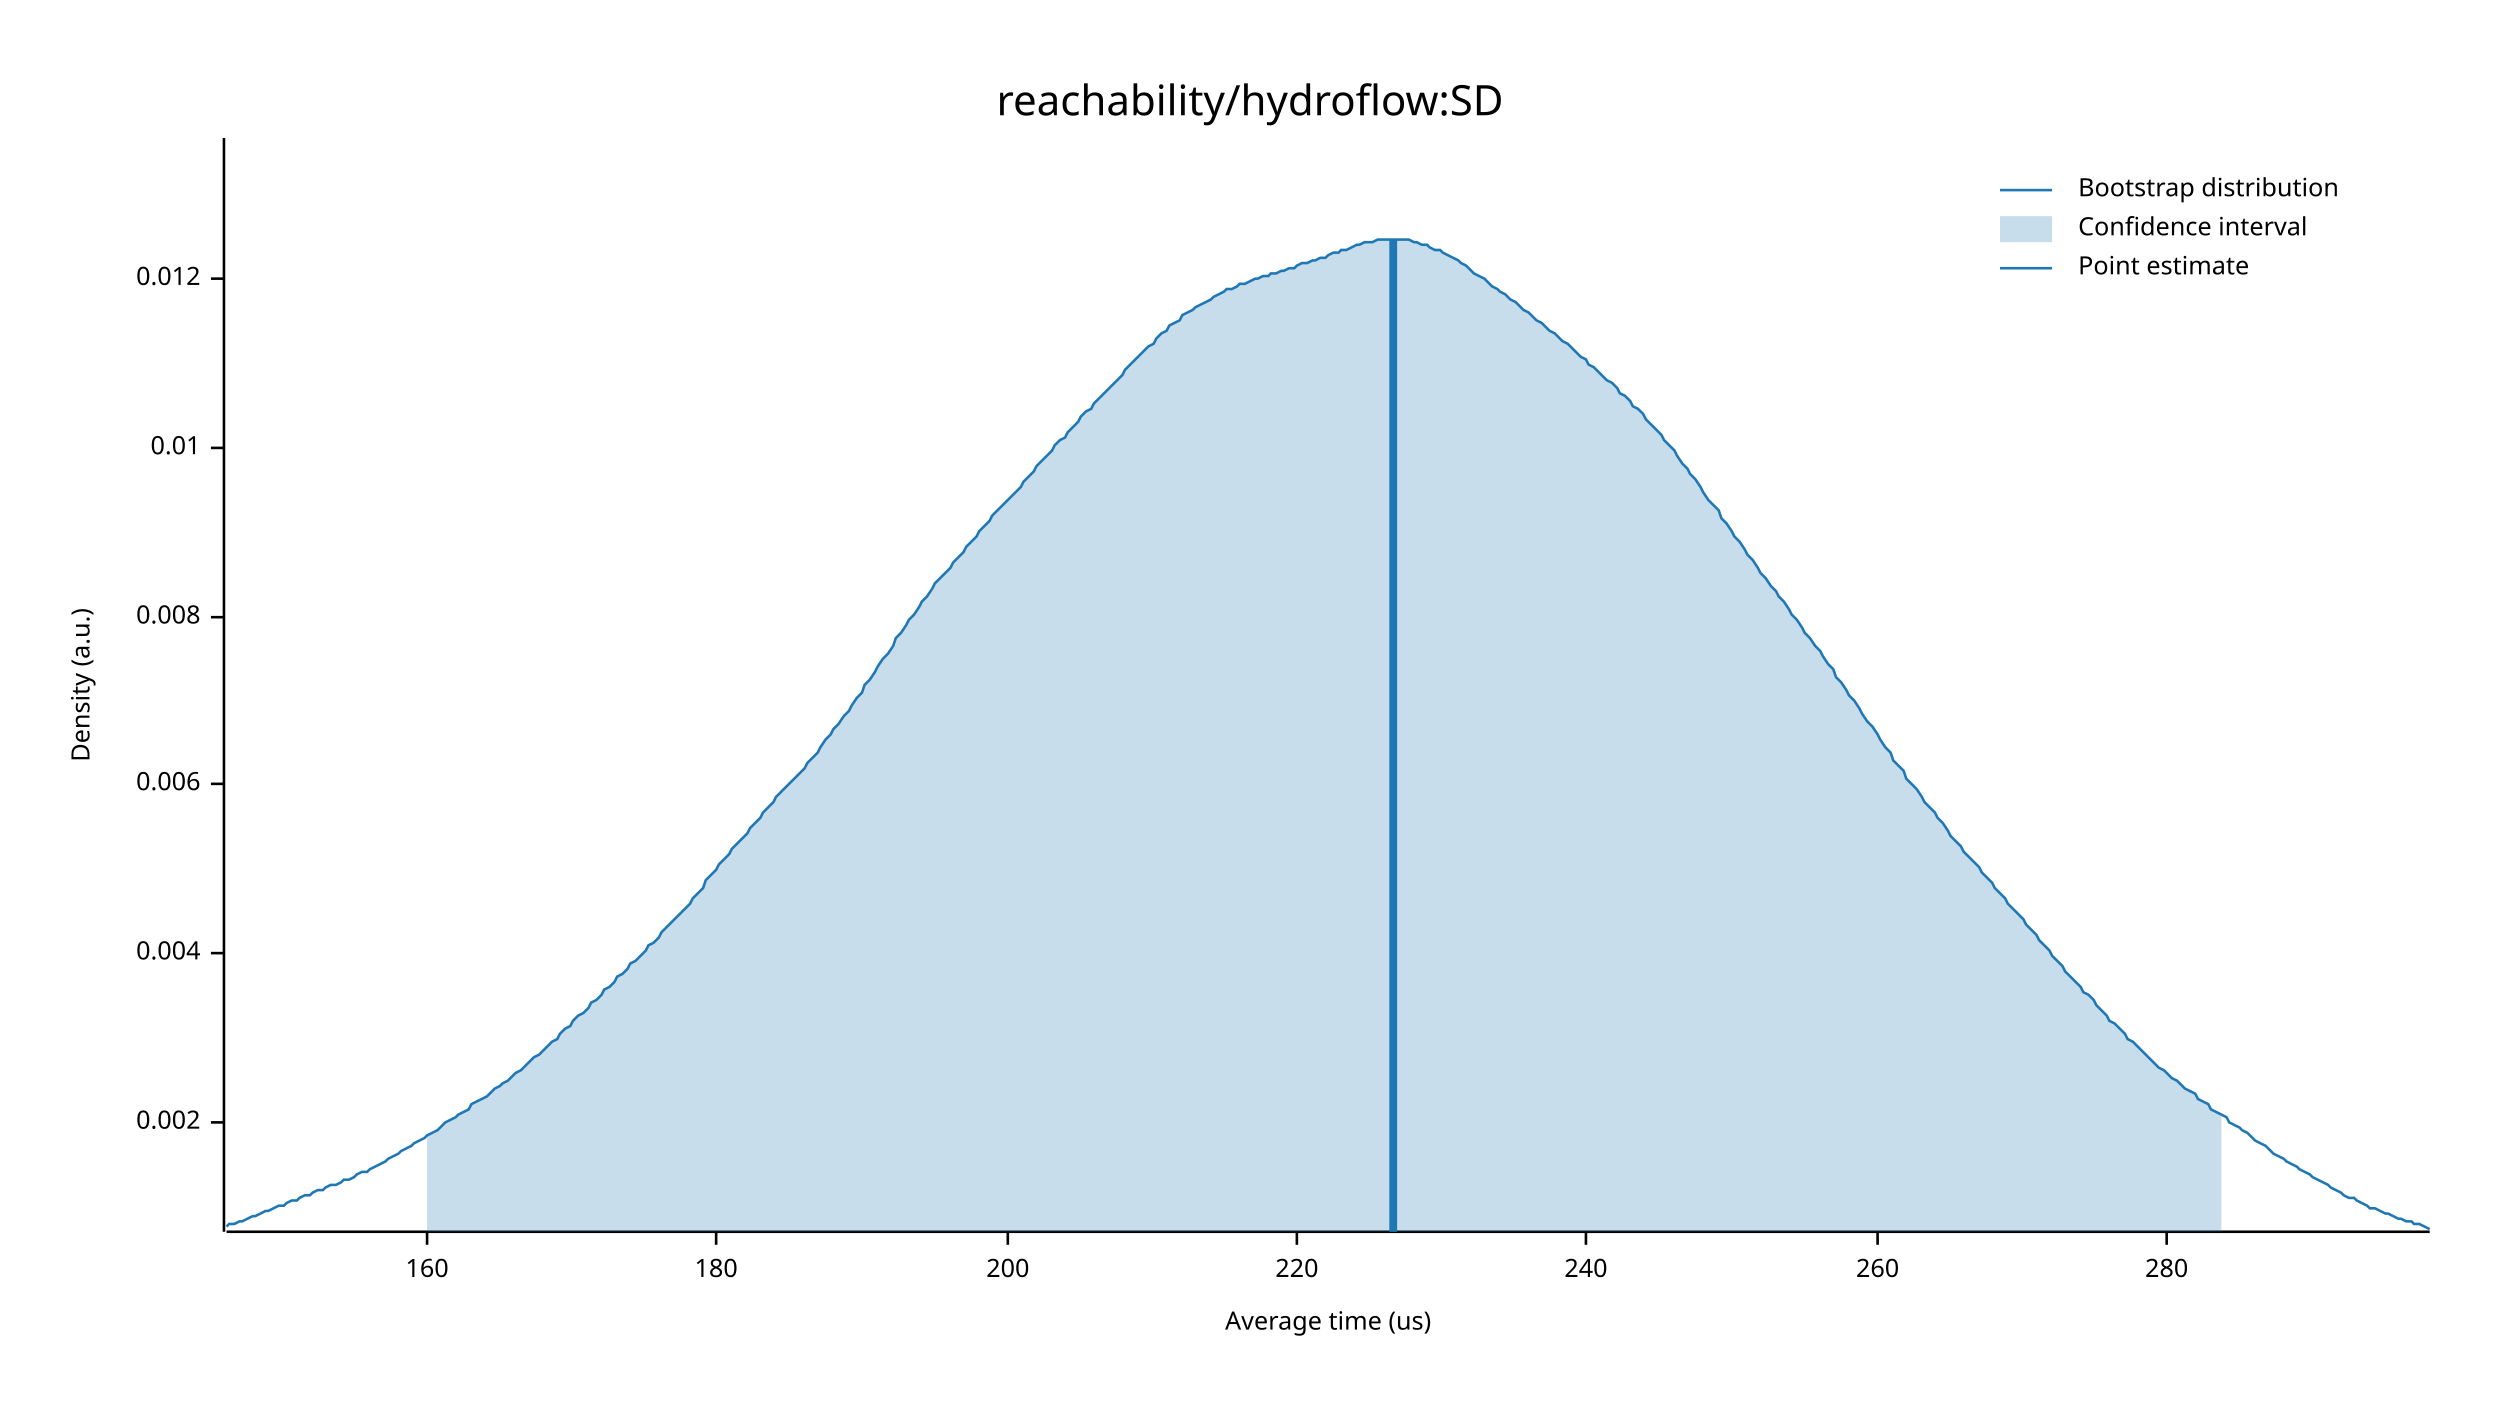
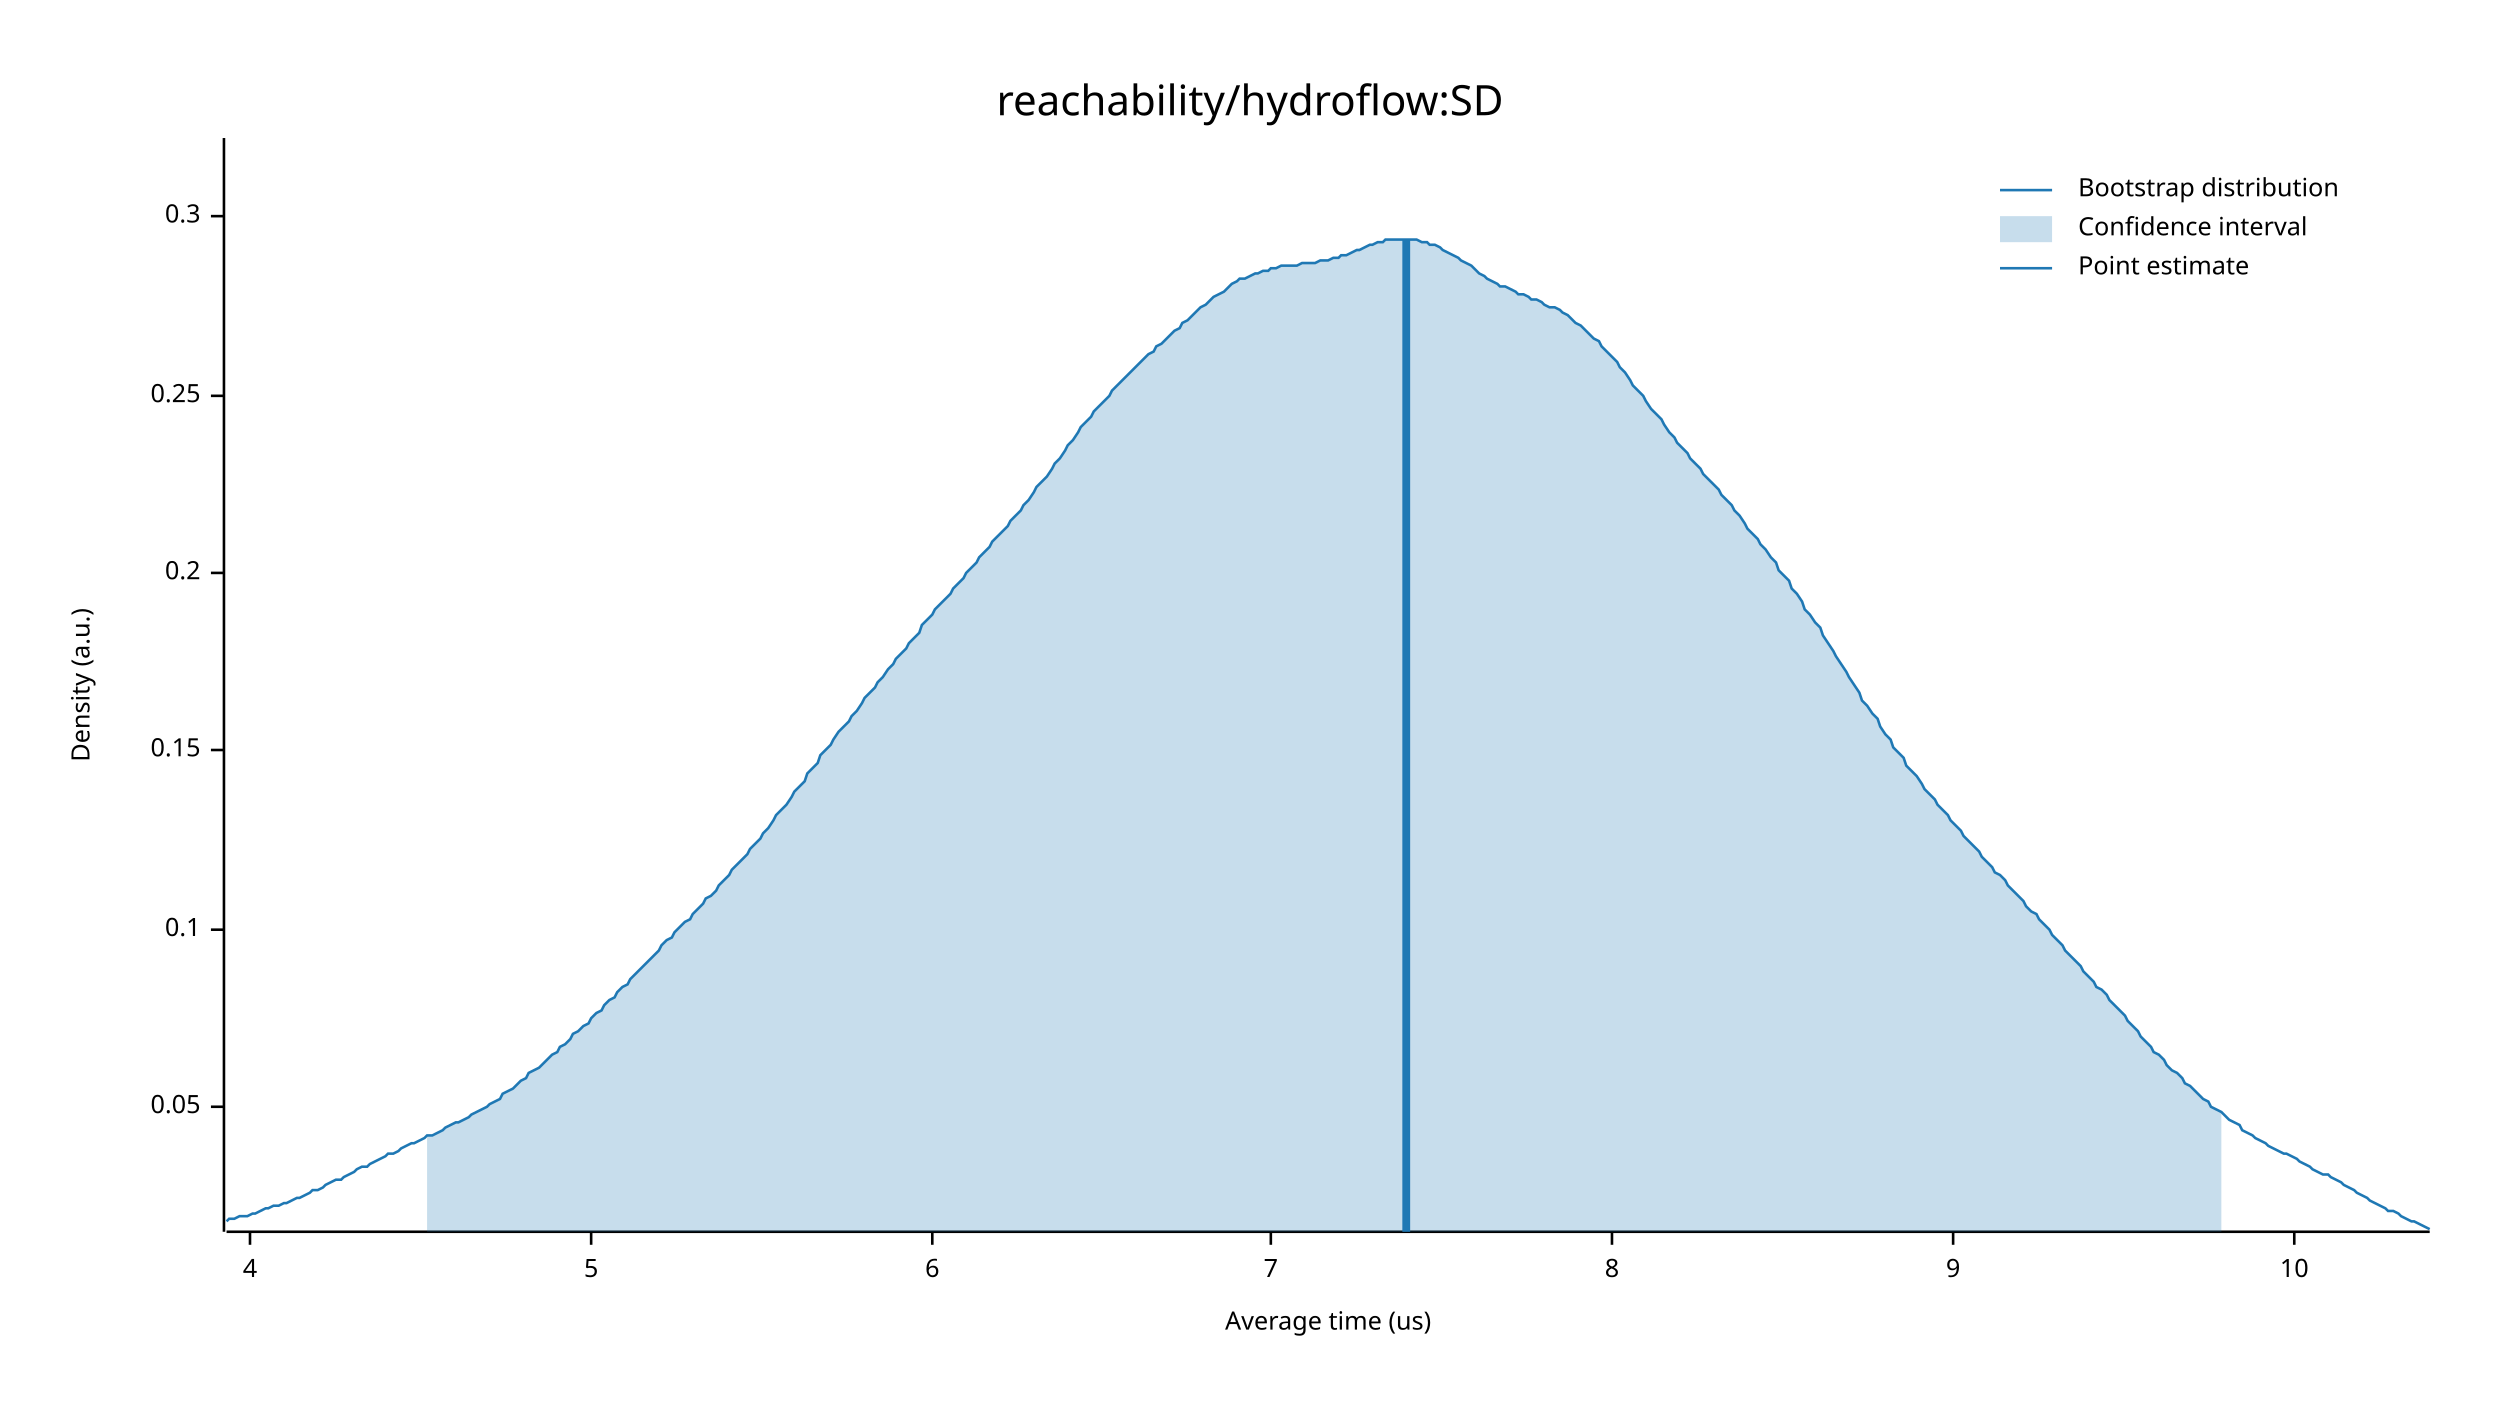
<svg xmlns="http://www.w3.org/2000/svg" width="960" height="540" viewBox="0 0 960 540">
  <text x="480" y="32" dy="0.76em" text-anchor="middle" font-family="sans-serif" font-size="16.129" opacity="1" fill="#000000">
reachability/hydroflow:SD
</text>
  <text x="27" y="263" dy="0.76em" text-anchor="middle" font-family="sans-serif" font-size="9.677" opacity="1" fill="#000000" transform="rotate(270, 27, 263)">
Density (a.u.)
</text>
  <text x="510" y="513" dy="-0.5ex" text-anchor="middle" font-family="sans-serif" font-size="9.677" opacity="1" fill="#000000">
Average time (us)
</text>
  <polyline fill="none" opacity="1" stroke="#000000" stroke-width="1" points="86,53 86,473 " />
-   <text x="77" y="431" dy="0.5ex" text-anchor="end" font-family="sans-serif" font-size="9.677" opacity="1" fill="#000000">
- 0.002
+   <text x="77" y="425" dy="0.5ex" text-anchor="end" font-family="sans-serif" font-size="9.677" opacity="1" fill="#000000">
+ 0.05
</text>
-   <polyline fill="none" opacity="1" stroke="#000000" stroke-width="1" points="81,431 86,431 " />
-   <text x="77" y="366" dy="0.5ex" text-anchor="end" font-family="sans-serif" font-size="9.677" opacity="1" fill="#000000">
- 0.004
+   <polyline fill="none" opacity="1" stroke="#000000" stroke-width="1" points="81,425 86,425 " />
+   <text x="77" y="357" dy="0.5ex" text-anchor="end" font-family="sans-serif" font-size="9.677" opacity="1" fill="#000000">
+ 0.1
</text>
-   <polyline fill="none" opacity="1" stroke="#000000" stroke-width="1" points="81,366 86,366 " />
-   <text x="77" y="301" dy="0.5ex" text-anchor="end" font-family="sans-serif" font-size="9.677" opacity="1" fill="#000000">
- 0.006
+   <polyline fill="none" opacity="1" stroke="#000000" stroke-width="1" points="81,357 86,357 " />
+   <text x="77" y="288" dy="0.5ex" text-anchor="end" font-family="sans-serif" font-size="9.677" opacity="1" fill="#000000">
+ 0.15
</text>
-   <polyline fill="none" opacity="1" stroke="#000000" stroke-width="1" points="81,301 86,301 " />
-   <text x="77" y="237" dy="0.5ex" text-anchor="end" font-family="sans-serif" font-size="9.677" opacity="1" fill="#000000">
- 0.008
+   <polyline fill="none" opacity="1" stroke="#000000" stroke-width="1" points="81,288 86,288 " />
+   <text x="77" y="220" dy="0.5ex" text-anchor="end" font-family="sans-serif" font-size="9.677" opacity="1" fill="#000000">
+ 0.2
</text>
-   <polyline fill="none" opacity="1" stroke="#000000" stroke-width="1" points="81,237 86,237 " />
-   <text x="77" y="172" dy="0.5ex" text-anchor="end" font-family="sans-serif" font-size="9.677" opacity="1" fill="#000000">
- 0.01
+   <polyline fill="none" opacity="1" stroke="#000000" stroke-width="1" points="81,220 86,220 " />
+   <text x="77" y="152" dy="0.5ex" text-anchor="end" font-family="sans-serif" font-size="9.677" opacity="1" fill="#000000">
+ 0.25
</text>
-   <polyline fill="none" opacity="1" stroke="#000000" stroke-width="1" points="81,172 86,172 " />
-   <text x="77" y="107" dy="0.5ex" text-anchor="end" font-family="sans-serif" font-size="9.677" opacity="1" fill="#000000">
- 0.012
+   <polyline fill="none" opacity="1" stroke="#000000" stroke-width="1" points="81,152 86,152 " />
+   <text x="77" y="83" dy="0.5ex" text-anchor="end" font-family="sans-serif" font-size="9.677" opacity="1" fill="#000000">
+ 0.3
</text>
-   <polyline fill="none" opacity="1" stroke="#000000" stroke-width="1" points="81,107 86,107 " />
+   <polyline fill="none" opacity="1" stroke="#000000" stroke-width="1" points="81,83 86,83 " />
  <polyline fill="none" opacity="1" stroke="#000000" stroke-width="1" points="87,473 933,473 " />
-   <text x="164" y="483" dy="0.76em" text-anchor="middle" font-family="sans-serif" font-size="9.677" opacity="1" fill="#000000">
- 160
+   <text x="96" y="483" dy="0.76em" text-anchor="middle" font-family="sans-serif" font-size="9.677" opacity="1" fill="#000000">
+ 4
</text>
-   <polyline fill="none" opacity="1" stroke="#000000" stroke-width="1" points="164,473 164,478 " />
-   <text x="275" y="483" dy="0.76em" text-anchor="middle" font-family="sans-serif" font-size="9.677" opacity="1" fill="#000000">
- 180
+   <polyline fill="none" opacity="1" stroke="#000000" stroke-width="1" points="96,473 96,478 " />
+   <text x="227" y="483" dy="0.76em" text-anchor="middle" font-family="sans-serif" font-size="9.677" opacity="1" fill="#000000">
+ 5
</text>
-   <polyline fill="none" opacity="1" stroke="#000000" stroke-width="1" points="275,473 275,478 " />
-   <text x="387" y="483" dy="0.76em" text-anchor="middle" font-family="sans-serif" font-size="9.677" opacity="1" fill="#000000">
- 200
+   <polyline fill="none" opacity="1" stroke="#000000" stroke-width="1" points="227,473 227,478 " />
+   <text x="358" y="483" dy="0.76em" text-anchor="middle" font-family="sans-serif" font-size="9.677" opacity="1" fill="#000000">
+ 6
</text>
-   <polyline fill="none" opacity="1" stroke="#000000" stroke-width="1" points="387,473 387,478 " />
-   <text x="498" y="483" dy="0.76em" text-anchor="middle" font-family="sans-serif" font-size="9.677" opacity="1" fill="#000000">
- 220
+   <polyline fill="none" opacity="1" stroke="#000000" stroke-width="1" points="358,473 358,478 " />
+   <text x="488" y="483" dy="0.76em" text-anchor="middle" font-family="sans-serif" font-size="9.677" opacity="1" fill="#000000">
+ 7
</text>
-   <polyline fill="none" opacity="1" stroke="#000000" stroke-width="1" points="498,473 498,478 " />
-   <text x="609" y="483" dy="0.76em" text-anchor="middle" font-family="sans-serif" font-size="9.677" opacity="1" fill="#000000">
- 240
+   <polyline fill="none" opacity="1" stroke="#000000" stroke-width="1" points="488,473 488,478 " />
+   <text x="619" y="483" dy="0.76em" text-anchor="middle" font-family="sans-serif" font-size="9.677" opacity="1" fill="#000000">
+ 8
</text>
-   <polyline fill="none" opacity="1" stroke="#000000" stroke-width="1" points="609,473 609,478 " />
-   <text x="721" y="483" dy="0.76em" text-anchor="middle" font-family="sans-serif" font-size="9.677" opacity="1" fill="#000000">
- 260
+   <polyline fill="none" opacity="1" stroke="#000000" stroke-width="1" points="619,473 619,478 " />
+   <text x="750" y="483" dy="0.76em" text-anchor="middle" font-family="sans-serif" font-size="9.677" opacity="1" fill="#000000">
+ 9
</text>
-   <polyline fill="none" opacity="1" stroke="#000000" stroke-width="1" points="721,473 721,478 " />
-   <text x="832" y="483" dy="0.76em" text-anchor="middle" font-family="sans-serif" font-size="9.677" opacity="1" fill="#000000">
- 280
+   <polyline fill="none" opacity="1" stroke="#000000" stroke-width="1" points="750,473 750,478 " />
+   <text x="881" y="483" dy="0.76em" text-anchor="middle" font-family="sans-serif" font-size="9.677" opacity="1" fill="#000000">
+ 10
</text>
-   <polyline fill="none" opacity="1" stroke="#000000" stroke-width="1" points="832,473 832,478 " />
-   <polyline fill="none" opacity="1" stroke="#1F78B4" stroke-width="1" points="87,471 88,470 90,470 92,469 93,469 95,468 97,467 98,467 100,466 102,465 103,465 105,464 107,463 109,463 110,462 112,461 114,461 115,460 117,459 119,459 120,458 122,457 124,457 125,456 127,455 129,455 131,454 132,453 134,453 136,452 137,451 139,450 141,450 142,449 144,448 146,447 148,446 149,445 151,444 153,443 154,442 156,441 158,440 159,439 161,438 163,437 164,436 166,435 168,434 170,432 171,431 173,430 175,429 176,428 178,427 180,426 181,424 183,423 185,422 187,421 188,420 190,418 192,417 193,416 195,415 197,413 198,412 200,411 202,409 203,408 205,406 207,405 209,403 210,402 212,400 214,399 215,397 217,395 219,394 220,392 222,390 224,389 226,387 227,385 229,384 231,382 232,380 234,379 236,377 237,375 239,374 241,372 242,370 244,369 246,367 248,365 249,363 251,362 253,360 254,358 256,356 258,354 259,353 261,351 263,349 265,347 266,345 268,343 270,341 271,338 273,336 275,334 276,332 278,330 280,328 281,326 283,324 285,322 287,320 288,318 290,316 292,314 293,312 295,310 297,308 298,306 300,304 302,302 304,300 305,299 307,297 309,295 310,293 312,291 314,289 315,287 317,284 319,282 320,280 322,278 324,275 326,273 327,271 329,268 331,266 332,263 334,261 336,258 337,256 339,253 341,251 343,248 344,245 346,243 348,240 349,238 351,236 353,233 354,231 356,229 358,226 359,224 361,222 363,220 365,218 366,216 368,214 370,212 371,210 373,208 375,206 376,204 378,202 380,200 381,198 383,196 385,194 387,192 388,191 390,189 392,187 393,185 395,183 397,181 398,179 400,177 402,175 404,173 405,171 407,169 409,168 410,166 412,164 414,162 415,160 417,158 419,157 420,155 422,153 424,151 426,149 427,148 429,146 431,144 432,142 434,140 436,138 437,137 439,135 441,133 443,132 444,130 446,128 448,127 449,125 451,124 453,123 454,121 456,120 458,119 459,118 461,117 463,116 465,115 466,114 468,113 470,112 471,111 473,111 475,110 476,109 478,109 480,108 482,107 483,107 485,106 487,106 488,105 490,105 492,104 493,104 495,103 497,103 498,102 500,101 502,101 504,100 505,100 507,99 509,99 510,98 512,97 514,97 515,96 517,96 519,95 521,94 522,94 524,93 526,93 527,93 529,92 531,92 532,92 534,92 536,92 537,92 539,92 541,92 543,93 544,93 546,94 548,94 549,95 551,96 553,96 554,97 556,98 558,99 560,100 561,101 563,102 565,104 566,105 568,106 570,107 571,108 573,110 575,111 576,112 578,113 580,115 582,116 583,117 585,119 587,120 588,121 590,123 592,124 593,125 595,127 597,128 599,130 600,131 602,132 604,134 605,135 607,137 609,138 610,140 612,141 614,143 615,144 617,146 619,147 621,149 622,151 624,152 626,154 627,156 629,157 631,159 632,161 634,163 636,165 638,167 639,169 641,171 643,173 644,175 646,178 648,180 649,182 651,184 653,187 654,189 656,192 658,194 660,196 661,199 663,201 665,204 666,206 668,208 670,211 671,213 673,215 675,218 676,220 678,222 680,225 682,227 683,229 685,231 687,234 688,236 690,238 692,241 693,243 695,245 697,248 699,250 700,252 702,255 704,257 705,260 707,262 709,265 710,267 712,269 714,272 715,274 717,277 719,279 721,282 722,284 724,287 726,289 727,292 729,294 731,296 732,299 734,301 736,303 738,306 739,308 741,310 743,312 744,314 746,316 748,319 749,321 751,323 753,325 754,327 756,329 758,331 760,333 761,335 763,337 765,339 766,341 768,343 770,345 771,347 773,349 775,351 777,353 778,355 780,357 782,359 783,361 785,363 787,365 788,367 790,369 792,371 793,373 795,375 797,377 799,379 800,381 802,382 804,384 805,386 807,388 809,390 810,392 812,393 814,395 816,397 817,399 819,400 821,402 822,403 824,405 826,407 827,408 829,410 831,411 832,412 834,414 836,415 838,417 839,418 841,419 843,420 844,422 846,423 848,424 849,426 851,427 853,428 855,429 856,431 858,432 860,433 861,434 863,435 865,437 866,438 868,439 870,440 871,441 873,443 875,444 877,445 878,446 880,447 882,448 883,449 885,450 887,451 888,452 890,453 892,454 894,455 895,456 897,457 899,458 900,459 902,460 904,460 905,461 907,462 909,463 910,464 912,464 914,465 916,466 917,466 919,467 921,468 922,468 924,469 926,469 927,470 929,470 931,471 933,472 " />
-   <polygon opacity="0.25" fill="#1F78B4" points="164,436 166,435 168,434 170,432 171,431 173,430 175,429 176,428 178,427 180,426 181,424 183,423 185,422 187,421 188,420 190,418 192,417 193,416 195,415 197,413 198,412 200,411 202,409 203,408 205,406 207,405 209,403 210,402 212,400 214,399 215,397 217,395 219,394 220,392 222,390 224,389 226,387 227,385 229,384 231,382 232,380 234,379 236,377 237,375 239,374 241,372 242,370 244,369 246,367 248,365 249,363 251,362 253,360 254,358 256,356 258,354 259,353 261,351 263,349 265,347 266,345 268,343 270,341 271,338 273,336 275,334 276,332 278,330 280,328 281,326 283,324 285,322 287,320 288,318 290,316 292,314 293,312 295,310 297,308 298,306 300,304 302,302 304,300 305,299 307,297 309,295 310,293 312,291 314,289 315,287 317,284 319,282 320,280 322,278 324,275 326,273 327,271 329,268 331,266 332,263 334,261 336,258 337,256 339,253 341,251 343,248 344,245 346,243 348,240 349,238 351,236 353,233 354,231 356,229 358,226 359,224 361,222 363,220 365,218 366,216 368,214 370,212 371,210 373,208 375,206 376,204 378,202 380,200 381,198 383,196 385,194 387,192 388,191 390,189 392,187 393,185 395,183 397,181 398,179 400,177 402,175 404,173 405,171 407,169 409,168 410,166 412,164 414,162 415,160 417,158 419,157 420,155 422,153 424,151 426,149 427,148 429,146 431,144 432,142 434,140 436,138 437,137 439,135 441,133 443,132 444,130 446,128 448,127 449,125 451,124 453,123 454,121 456,120 458,119 459,118 461,117 463,116 465,115 466,114 468,113 470,112 471,111 473,111 475,110 476,109 478,109 480,108 482,107 483,107 485,106 487,106 488,105 490,105 492,104 493,104 495,103 497,103 498,102 500,101 502,101 504,100 505,100 507,99 509,99 510,98 512,97 514,97 515,96 517,96 519,95 521,94 522,94 524,93 526,93 527,93 529,92 531,92 532,92 534,92 536,92 537,92 539,92 541,92 543,93 544,93 546,94 548,94 549,95 551,96 553,96 554,97 556,98 558,99 560,100 561,101 563,102 565,104 566,105 568,106 570,107 571,108 573,110 575,111 576,112 578,113 580,115 582,116 583,117 585,119 587,120 588,121 590,123 592,124 593,125 595,127 597,128 599,130 600,131 602,132 604,134 605,135 607,137 609,138 610,140 612,141 614,143 615,144 617,146 619,147 621,149 622,151 624,152 626,154 627,156 629,157 631,159 632,161 634,163 636,165 638,167 639,169 641,171 643,173 644,175 646,178 648,180 649,182 651,184 653,187 654,189 656,192 658,194 660,196 661,199 663,201 665,204 666,206 668,208 670,211 671,213 673,215 675,218 676,220 678,222 680,225 682,227 683,229 685,231 687,234 688,236 690,238 692,241 693,243 695,245 697,248 699,250 700,252 702,255 704,257 705,260 707,262 709,265 710,267 712,269 714,272 715,274 717,277 719,279 721,282 722,284 724,287 726,289 727,292 729,294 731,296 732,299 734,301 736,303 738,306 739,308 741,310 743,312 744,314 746,316 748,319 749,321 751,323 753,325 754,327 756,329 758,331 760,333 761,335 763,337 765,339 766,341 768,343 770,345 771,347 773,349 775,351 777,353 778,355 780,357 782,359 783,361 785,363 787,365 788,367 790,369 792,371 793,373 795,375 797,377 799,379 800,381 802,382 804,384 805,386 807,388 809,390 810,392 812,393 814,395 816,397 817,399 819,400 821,402 822,403 824,405 826,407 827,408 829,410 831,411 832,412 834,414 836,415 838,417 839,418 841,419 843,420 844,422 846,423 848,424 849,426 851,427 853,428 853,473 164,473 " />
-   <polyline fill="none" opacity="1" stroke="#1F78B4" stroke-width="3" points="535,473 535,92 " />
+   <polyline fill="none" opacity="1" stroke="#000000" stroke-width="1" points="881,473 881,478 " />
+   <polyline fill="none" opacity="1" stroke="#1F78B4" stroke-width="1" points="87,469 88,468 90,468 92,467 93,467 95,467 97,466 98,466 100,465 102,464 103,464 105,463 107,463 109,462 110,462 112,461 114,460 115,460 117,459 119,458 120,457 122,457 124,456 125,455 127,454 129,453 131,453 132,452 134,451 136,450 137,449 139,448 141,448 142,447 144,446 146,445 148,444 149,443 151,443 153,442 154,441 156,440 158,439 159,439 161,438 163,437 164,436 166,436 168,435 170,434 171,433 173,432 175,431 176,431 178,430 180,429 181,428 183,427 185,426 187,425 188,424 190,423 192,422 193,420 195,419 197,418 198,417 200,415 202,414 203,412 205,411 207,410 209,408 210,407 212,405 214,404 215,402 217,401 219,399 220,397 222,396 224,394 226,393 227,391 229,389 231,388 232,386 234,384 236,383 237,381 239,379 241,378 242,376 244,374 246,372 248,370 249,369 251,367 253,365 254,363 256,361 258,360 259,358 261,356 263,354 265,353 266,351 268,349 270,347 271,345 273,344 275,342 276,340 278,338 280,336 281,334 283,332 285,330 287,328 288,326 290,324 292,322 293,320 295,318 297,315 298,313 300,311 302,309 304,306 305,304 307,302 309,300 310,297 312,295 314,293 315,290 317,288 319,286 320,284 322,281 324,279 326,277 327,275 329,273 331,270 332,268 334,266 336,264 337,262 339,260 341,257 343,255 344,253 346,251 348,249 349,247 351,245 353,243 354,240 356,238 358,236 359,234 361,232 363,230 365,228 366,226 368,224 370,222 371,220 373,218 375,216 376,214 378,212 380,210 381,208 383,206 385,204 387,202 388,200 390,198 392,196 393,194 395,192 397,189 398,187 400,185 402,183 404,180 405,178 407,176 409,173 410,171 412,169 414,166 415,164 417,162 419,160 420,158 422,156 424,154 426,152 427,150 429,148 431,146 432,145 434,143 436,141 437,140 439,138 441,136 443,135 444,133 446,132 448,130 449,129 451,127 453,126 454,124 456,123 458,121 459,120 461,118 463,117 465,115 466,114 468,113 470,112 471,111 473,109 475,108 476,107 478,107 480,106 482,105 483,105 485,104 487,104 488,103 490,103 492,102 493,102 495,102 497,102 498,102 500,101 502,101 504,101 505,101 507,100 509,100 510,100 512,99 514,99 515,98 517,98 519,97 521,96 522,96 524,95 526,94 527,94 529,93 531,93 532,92 534,92 536,92 537,92 539,92 541,92 543,92 544,92 546,93 548,93 549,94 551,94 553,95 554,96 556,97 558,98 560,99 561,100 563,101 565,102 566,103 568,105 570,106 571,107 573,108 575,109 576,110 578,110 580,111 582,112 583,113 585,113 587,114 588,115 590,115 592,116 593,117 595,118 597,118 599,119 600,120 602,121 604,123 605,124 607,125 609,127 610,128 612,130 614,131 615,133 617,135 619,137 621,139 622,141 624,143 626,146 627,148 629,150 631,152 632,154 634,157 636,159 638,161 639,163 641,166 643,168 644,170 646,172 648,174 649,176 651,178 653,180 654,182 656,184 658,186 660,188 661,190 663,192 665,194 666,196 668,198 670,201 671,203 673,205 675,207 676,209 678,211 680,214 682,216 683,219 685,221 687,223 688,226 690,228 692,231 693,234 695,236 697,239 699,241 700,244 702,247 704,250 705,252 707,255 709,258 710,260 712,263 714,266 715,269 717,271 719,274 721,276 722,279 724,282 726,284 727,287 729,289 731,291 732,294 734,296 736,298 738,301 739,303 741,305 743,307 744,309 746,311 748,313 749,315 751,317 753,319 754,321 756,323 758,325 760,327 761,329 763,331 765,333 766,335 768,336 770,338 771,340 773,342 775,344 777,346 778,348 780,350 782,351 783,353 785,355 787,357 788,359 790,361 792,363 793,365 795,367 797,369 799,371 800,373 802,375 804,377 805,379 807,380 809,382 810,384 812,386 814,388 816,390 817,392 819,394 821,396 822,398 824,400 826,402 827,404 829,405 831,407 832,409 834,411 836,412 838,414 839,416 841,417 843,419 844,420 846,422 848,423 849,425 851,426 853,427 855,429 856,430 858,431 860,432 861,434 863,435 865,436 866,437 868,438 870,439 871,440 873,441 875,442 877,443 878,443 880,444 882,445 883,446 885,447 887,448 888,449 890,450 892,451 894,451 895,452 897,453 899,454 900,455 902,456 904,457 905,458 907,459 909,460 910,461 912,462 914,463 916,464 917,465 919,465 921,466 922,467 924,468 926,469 927,469 929,470 931,471 933,472 " />
+   <polygon opacity="0.25" fill="#1F78B4" points="164,436 166,436 168,435 170,434 171,433 173,432 175,431 176,431 178,430 180,429 181,428 183,427 185,426 187,425 188,424 190,423 192,422 193,420 195,419 197,418 198,417 200,415 202,414 203,412 205,411 207,410 209,408 210,407 212,405 214,404 215,402 217,401 219,399 220,397 222,396 224,394 226,393 227,391 229,389 231,388 232,386 234,384 236,383 237,381 239,379 241,378 242,376 244,374 246,372 248,370 249,369 251,367 253,365 254,363 256,361 258,360 259,358 261,356 263,354 265,353 266,351 268,349 270,347 271,345 273,344 275,342 276,340 278,338 280,336 281,334 283,332 285,330 287,328 288,326 290,324 292,322 293,320 295,318 297,315 298,313 300,311 302,309 304,306 305,304 307,302 309,300 310,297 312,295 314,293 315,290 317,288 319,286 320,284 322,281 324,279 326,277 327,275 329,273 331,270 332,268 334,266 336,264 337,262 339,260 341,257 343,255 344,253 346,251 348,249 349,247 351,245 353,243 354,240 356,238 358,236 359,234 361,232 363,230 365,228 366,226 368,224 370,222 371,220 373,218 375,216 376,214 378,212 380,210 381,208 383,206 385,204 387,202 388,200 390,198 392,196 393,194 395,192 397,189 398,187 400,185 402,183 404,180 405,178 407,176 409,173 410,171 412,169 414,166 415,164 417,162 419,160 420,158 422,156 424,154 426,152 427,150 429,148 431,146 432,145 434,143 436,141 437,140 439,138 441,136 443,135 444,133 446,132 448,130 449,129 451,127 453,126 454,124 456,123 458,121 459,120 461,118 463,117 465,115 466,114 468,113 470,112 471,111 473,109 475,108 476,107 478,107 480,106 482,105 483,105 485,104 487,104 488,103 490,103 492,102 493,102 495,102 497,102 498,102 500,101 502,101 504,101 505,101 507,100 509,100 510,100 512,99 514,99 515,98 517,98 519,97 521,96 522,96 524,95 526,94 527,94 529,93 531,93 532,92 534,92 536,92 537,92 539,92 541,92 543,92 544,92 546,93 548,93 549,94 551,94 553,95 554,96 556,97 558,98 560,99 561,100 563,101 565,102 566,103 568,105 570,106 571,107 573,108 575,109 576,110 578,110 580,111 582,112 583,113 585,113 587,114 588,115 590,115 592,116 593,117 595,118 597,118 599,119 600,120 602,121 604,123 605,124 607,125 609,127 610,128 612,130 614,131 615,133 617,135 619,137 621,139 622,141 624,143 626,146 627,148 629,150 631,152 632,154 634,157 636,159 638,161 639,163 641,166 643,168 644,170 646,172 648,174 649,176 651,178 653,180 654,182 656,184 658,186 660,188 661,190 663,192 665,194 666,196 668,198 670,201 671,203 673,205 675,207 676,209 678,211 680,214 682,216 683,219 685,221 687,223 688,226 690,228 692,231 693,234 695,236 697,239 699,241 700,244 702,247 704,250 705,252 707,255 709,258 710,260 712,263 714,266 715,269 717,271 719,274 721,276 722,279 724,282 726,284 727,287 729,289 731,291 732,294 734,296 736,298 738,301 739,303 741,305 743,307 744,309 746,311 748,313 749,315 751,317 753,319 754,321 756,323 758,325 760,327 761,329 763,331 765,333 766,335 768,336 770,338 771,340 773,342 775,344 777,346 778,348 780,350 782,351 783,353 785,355 787,357 788,359 790,361 792,363 793,365 795,367 797,369 799,371 800,373 802,375 804,377 805,379 807,380 809,382 810,384 812,386 814,388 816,390 817,392 819,394 821,396 822,398 824,400 826,402 827,404 829,405 831,407 832,409 834,411 836,412 838,414 839,416 841,417 843,419 844,420 846,422 848,423 849,425 851,426 853,427 853,473 164,473 " />
+   <polyline fill="none" opacity="1" stroke="#1F78B4" stroke-width="3" points="540,473 540,92 " />
  <text x="798" y="68" dy="0.76em" text-anchor="start" font-family="sans-serif" font-size="9.677" opacity="1" fill="#000000">
Bootstrap distribution
</text>
  <text x="798" y="83" dy="0.76em" text-anchor="start" font-family="sans-serif" font-size="9.677" opacity="1" fill="#000000">
Confidence interval
</text>
  <text x="798" y="98" dy="0.76em" text-anchor="start" font-family="sans-serif" font-size="9.677" opacity="1" fill="#000000">
Point estimate
</text>
  <polyline fill="none" opacity="1" stroke="#1F78B4" stroke-width="1" points="768,73 788,73 " />
  <rect x="768" y="83" width="20" height="10" opacity="0.25" fill="#1F78B4" stroke="none" />
  <polyline fill="none" opacity="1" stroke="#1F78B4" stroke-width="1" points="768,103 788,103 " />
</svg>
